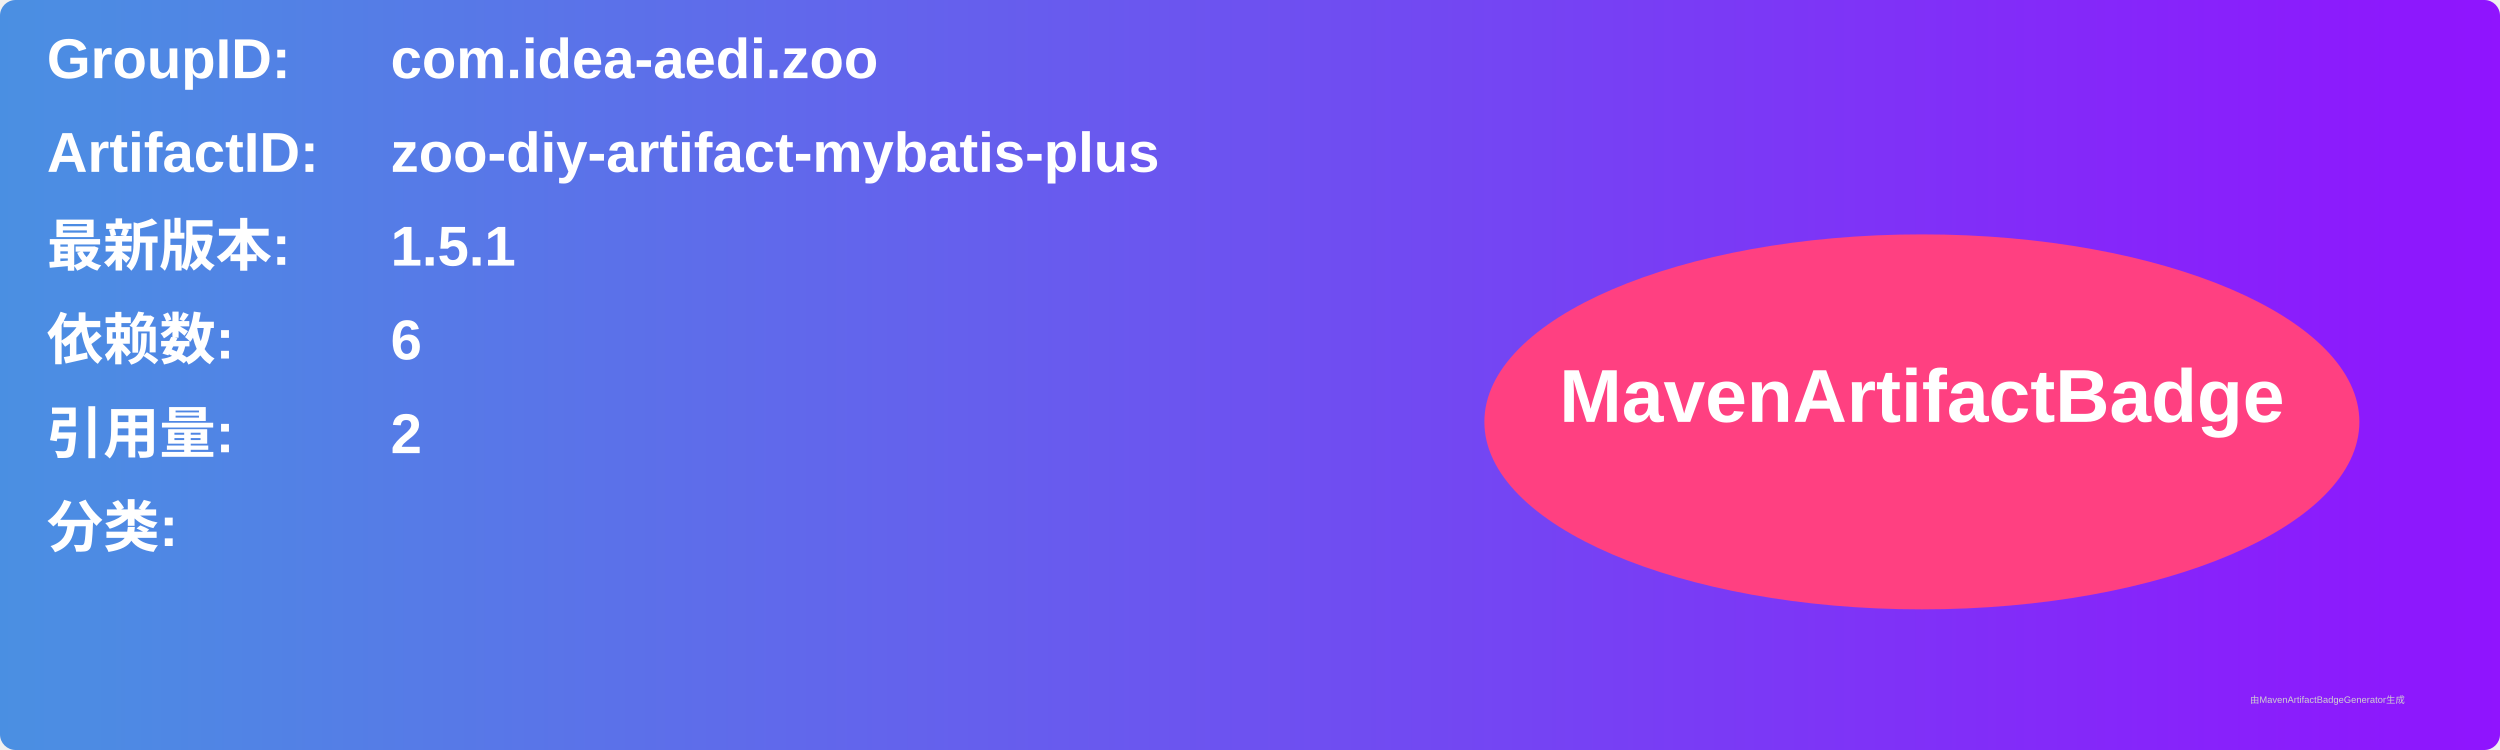
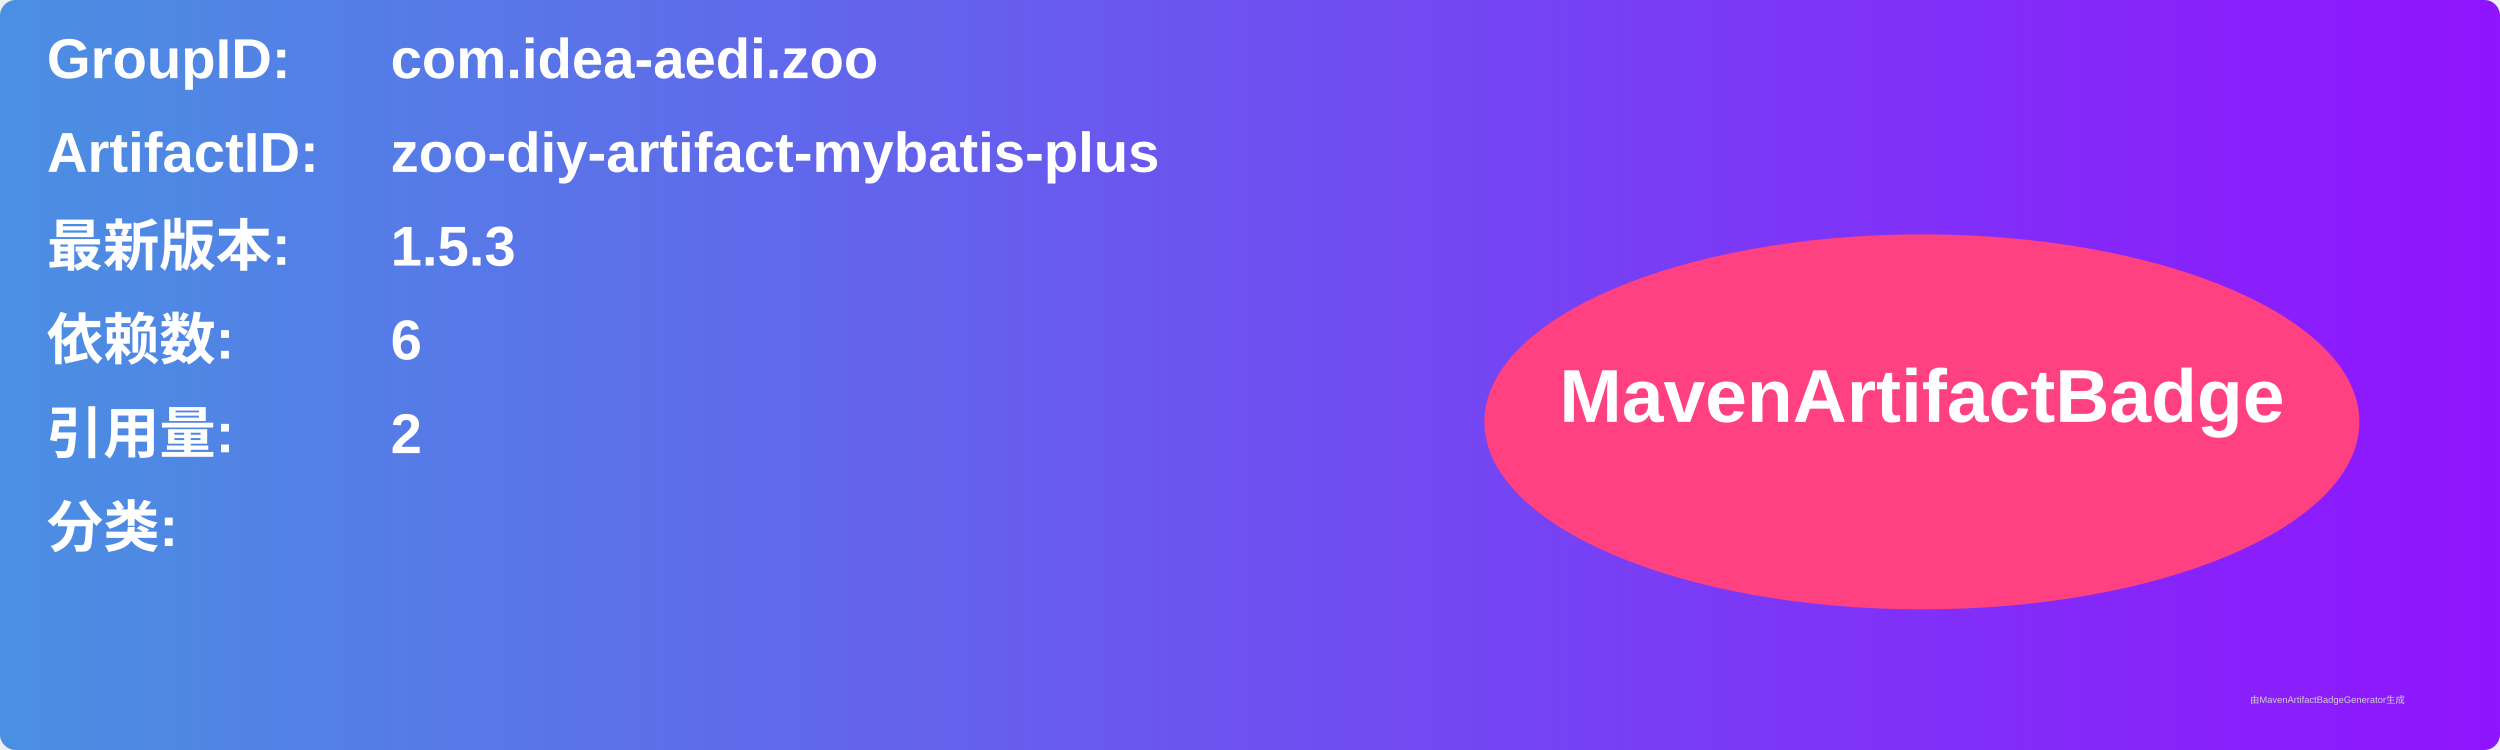
<svg xmlns="http://www.w3.org/2000/svg" width="800" height="240" viewBox="0 0 800 240">
  <linearGradient id="grad" x1="0%" y1="0%" x2="100%" y2="0%">
    <stop offset="0%" stop-color="#4a90e2" />
    <stop offset="100%" stop-color="#9013fe" />
  </linearGradient>
  <rect width="100%" height="100%" rx="5" ry="5" fill="url(#grad)" />
  <g transform="translate(15, 15)">
    <text x="0" y="10" font-family="Arial" font-size="18" fill="white" font-weight="bold" width="260">GroupID:</text>
    <text x="110" y="10" font-family="Arial" font-size="18" fill="white" font-weight="bold" width="460">com.idea-aedi.zoo</text>
    <text x="0" y="40" font-family="Arial" font-size="18" fill="white" font-weight="bold" width="260">ArtifactID:</text>
    <text x="110" y="40" font-family="Arial" font-size="18" fill="white" font-weight="bold" width="460">zoo-diy-artifact-mybatis-plus</text>
    <text x="0" y="70" font-family="Arial" font-size="18" fill="white" font-weight="bold">最新版本:</text>
    <text x="110" y="70" font-family="Arial" font-size="18" fill="white" font-weight="bold">
-       <tspan font-weight="bold">1.5.1</tspan>
+       <tspan font-weight="bold">1.5.3</tspan>
    </text>
    <text x="0" y="100" font-family="Arial" font-size="18" fill="white" font-weight="bold">依赖数: </text>
    <text x="110" y="100" font-family="Arial" font-size="18" fill="white">
      <tspan font-weight="bold">6</tspan>
    </text>
    <text x="0" y="130" font-family="Arial" font-size="18" fill="white" font-weight="bold">引用量: </text>
    <text x="110" y="130" font-family="Arial" font-size="18" fill="white">
      <tspan font-weight="bold">2</tspan>
    </text>
    <text x="0" y="160" font-family="Arial" font-size="18" fill="white" font-weight="bold">分类:</text>
    <text x="10" y="190" font-family="Arial" font-size="10" fill="white">
      <tspan font-weight="bold" />
    </text>
    <ellipse cx="600" cy="120" rx="140" ry="60" fill="#ff4081" />
    <text x="600" y="120" text-anchor="middle" font-family="Arial" font-size="24" fill="white" font-weight="bold">MavenArtifactBadge</text>
  </g>
  <text x="720" y="225" font-family="Arial" font-size="3" fill="#d0d0d0">由MavenArtifactBadgeGenerator生成</text>
</svg>
